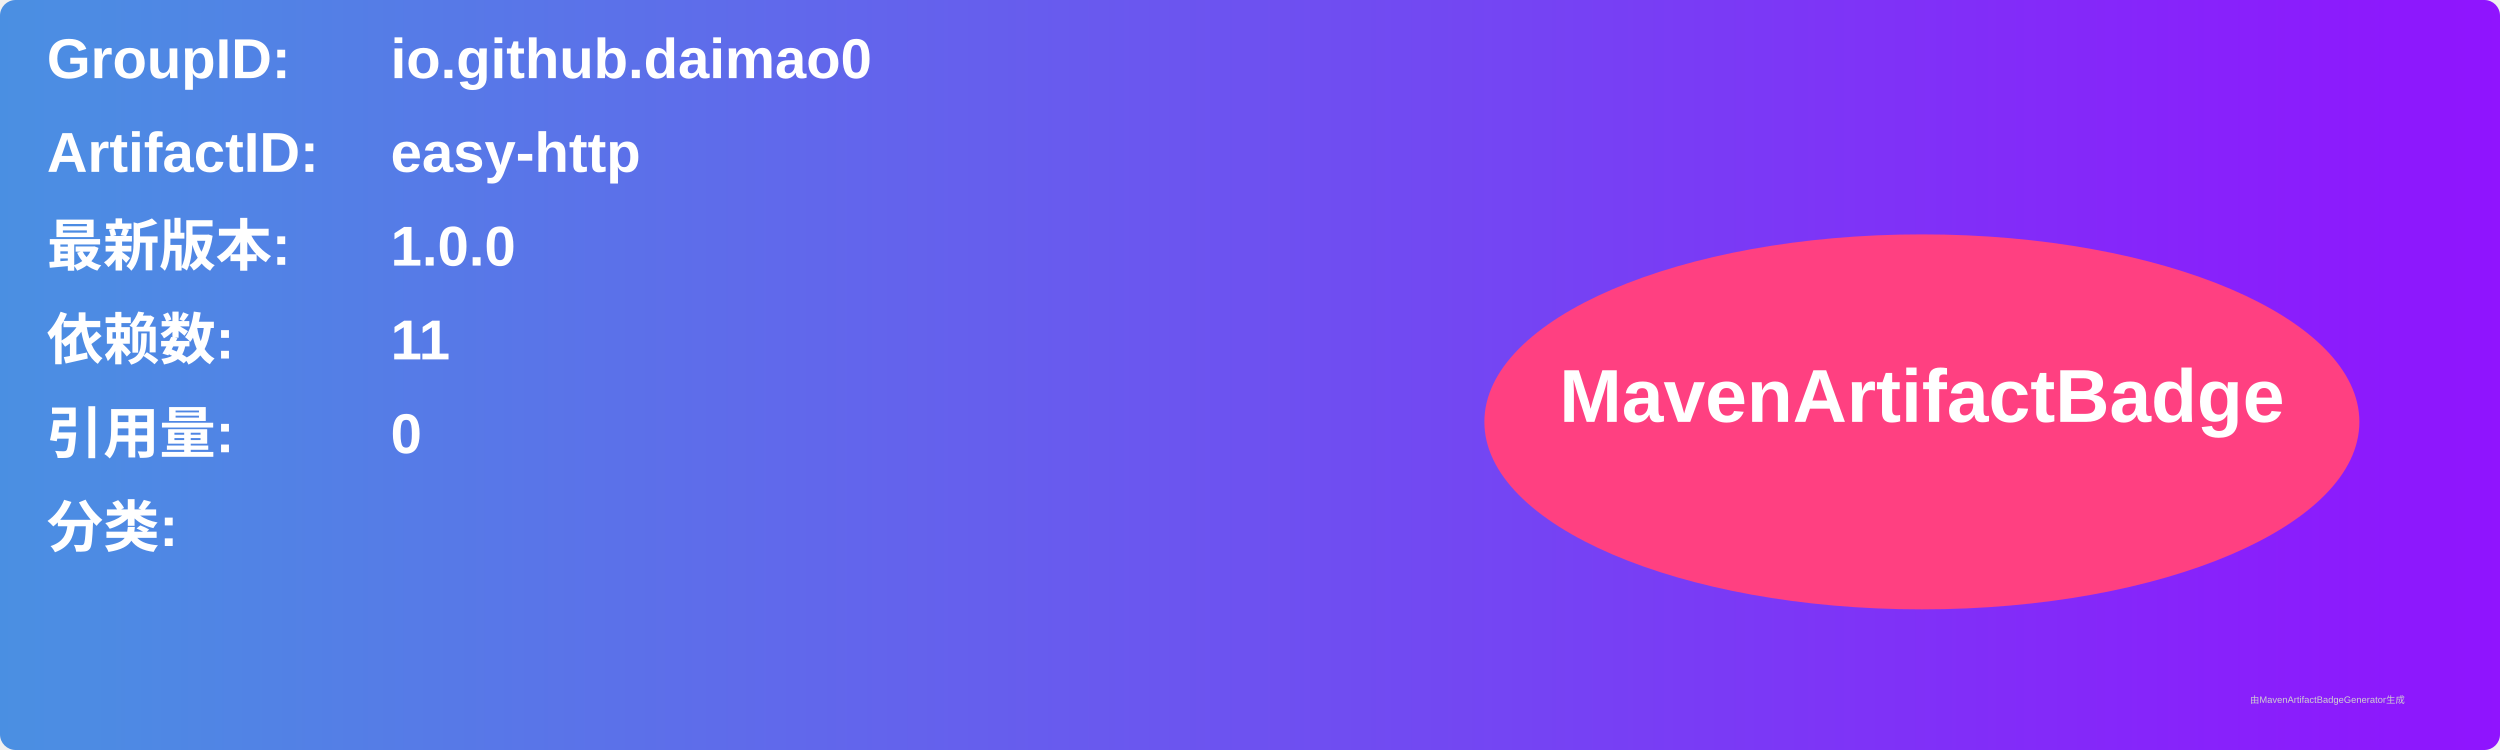
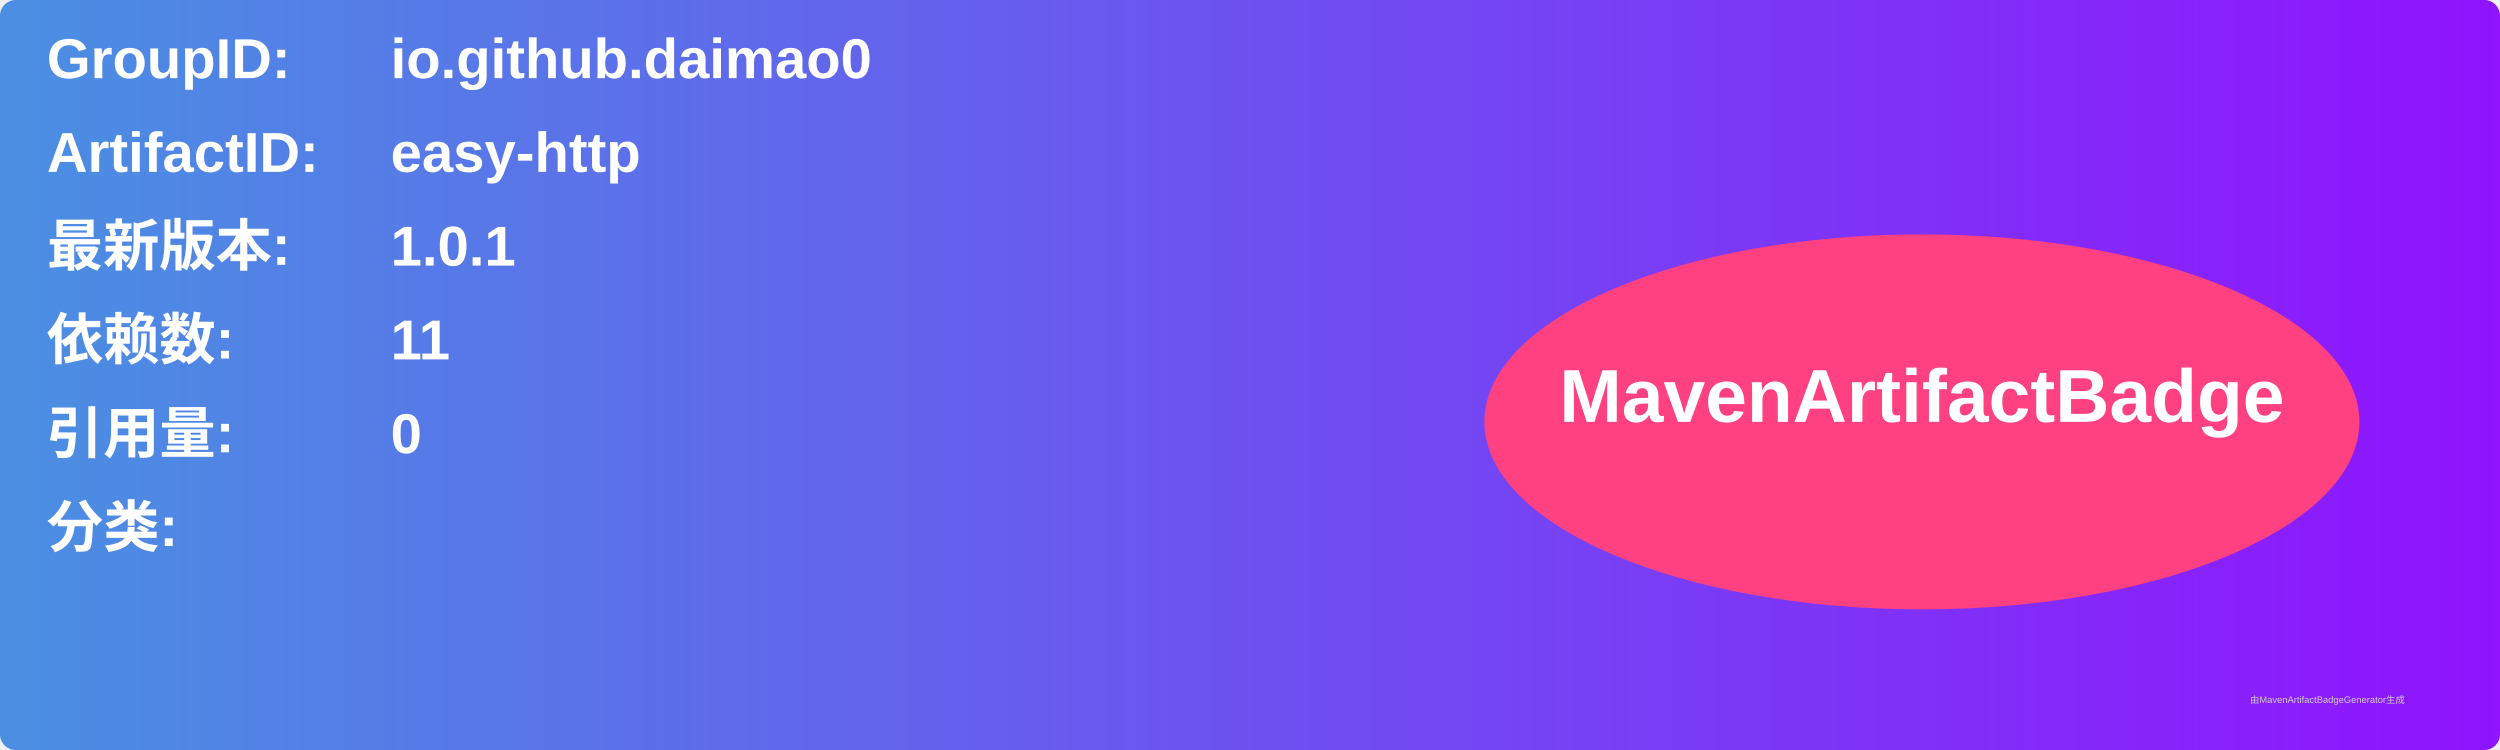
<svg xmlns="http://www.w3.org/2000/svg" width="800" height="240" viewBox="0 0 800 240">
  <linearGradient id="grad" x1="0%" y1="0%" x2="100%" y2="0%">
    <stop offset="0%" stop-color="#4a90e2" />
    <stop offset="100%" stop-color="#9013fe" />
  </linearGradient>
  <rect width="100%" height="100%" rx="5" ry="5" fill="url(#grad)" />
  <g transform="translate(15, 15)">
    <text x="0" y="10" font-family="Arial" font-size="18" fill="white" font-weight="bold" width="260">GroupID:</text>
    <text x="110" y="10" font-family="Arial" font-size="18" fill="white" font-weight="bold" width="460">io.github.daimao0</text>
    <text x="0" y="40" font-family="Arial" font-size="18" fill="white" font-weight="bold" width="260">ArtifactID:</text>
    <text x="110" y="40" font-family="Arial" font-size="18" fill="white" font-weight="bold" width="460">easy-http</text>
    <text x="0" y="70" font-family="Arial" font-size="18" fill="white" font-weight="bold">最新版本:</text>
    <text x="110" y="70" font-family="Arial" font-size="18" fill="white" font-weight="bold">
-       <tspan font-weight="bold">1.0.0</tspan>
+       <tspan font-weight="bold">1.0.1</tspan>
    </text>
    <text x="0" y="100" font-family="Arial" font-size="18" fill="white" font-weight="bold">依赖数: </text>
    <text x="110" y="100" font-family="Arial" font-size="18" fill="white">
      <tspan font-weight="bold">11</tspan>
    </text>
    <text x="0" y="130" font-family="Arial" font-size="18" fill="white" font-weight="bold">引用量: </text>
    <text x="110" y="130" font-family="Arial" font-size="18" fill="white">
      <tspan font-weight="bold">0</tspan>
    </text>
    <text x="0" y="160" font-family="Arial" font-size="18" fill="white" font-weight="bold">分类:</text>
    <text x="10" y="190" font-family="Arial" font-size="10" fill="white">
      <tspan font-weight="bold" />
    </text>
    <ellipse cx="600" cy="120" rx="140" ry="60" fill="#ff4081" />
    <text x="600" y="120" text-anchor="middle" font-family="Arial" font-size="24" fill="white" font-weight="bold">MavenArtifactBadge</text>
  </g>
  <text x="720" y="225" font-family="Arial" font-size="3" fill="#d0d0d0">由MavenArtifactBadgeGenerator生成</text>
</svg>
